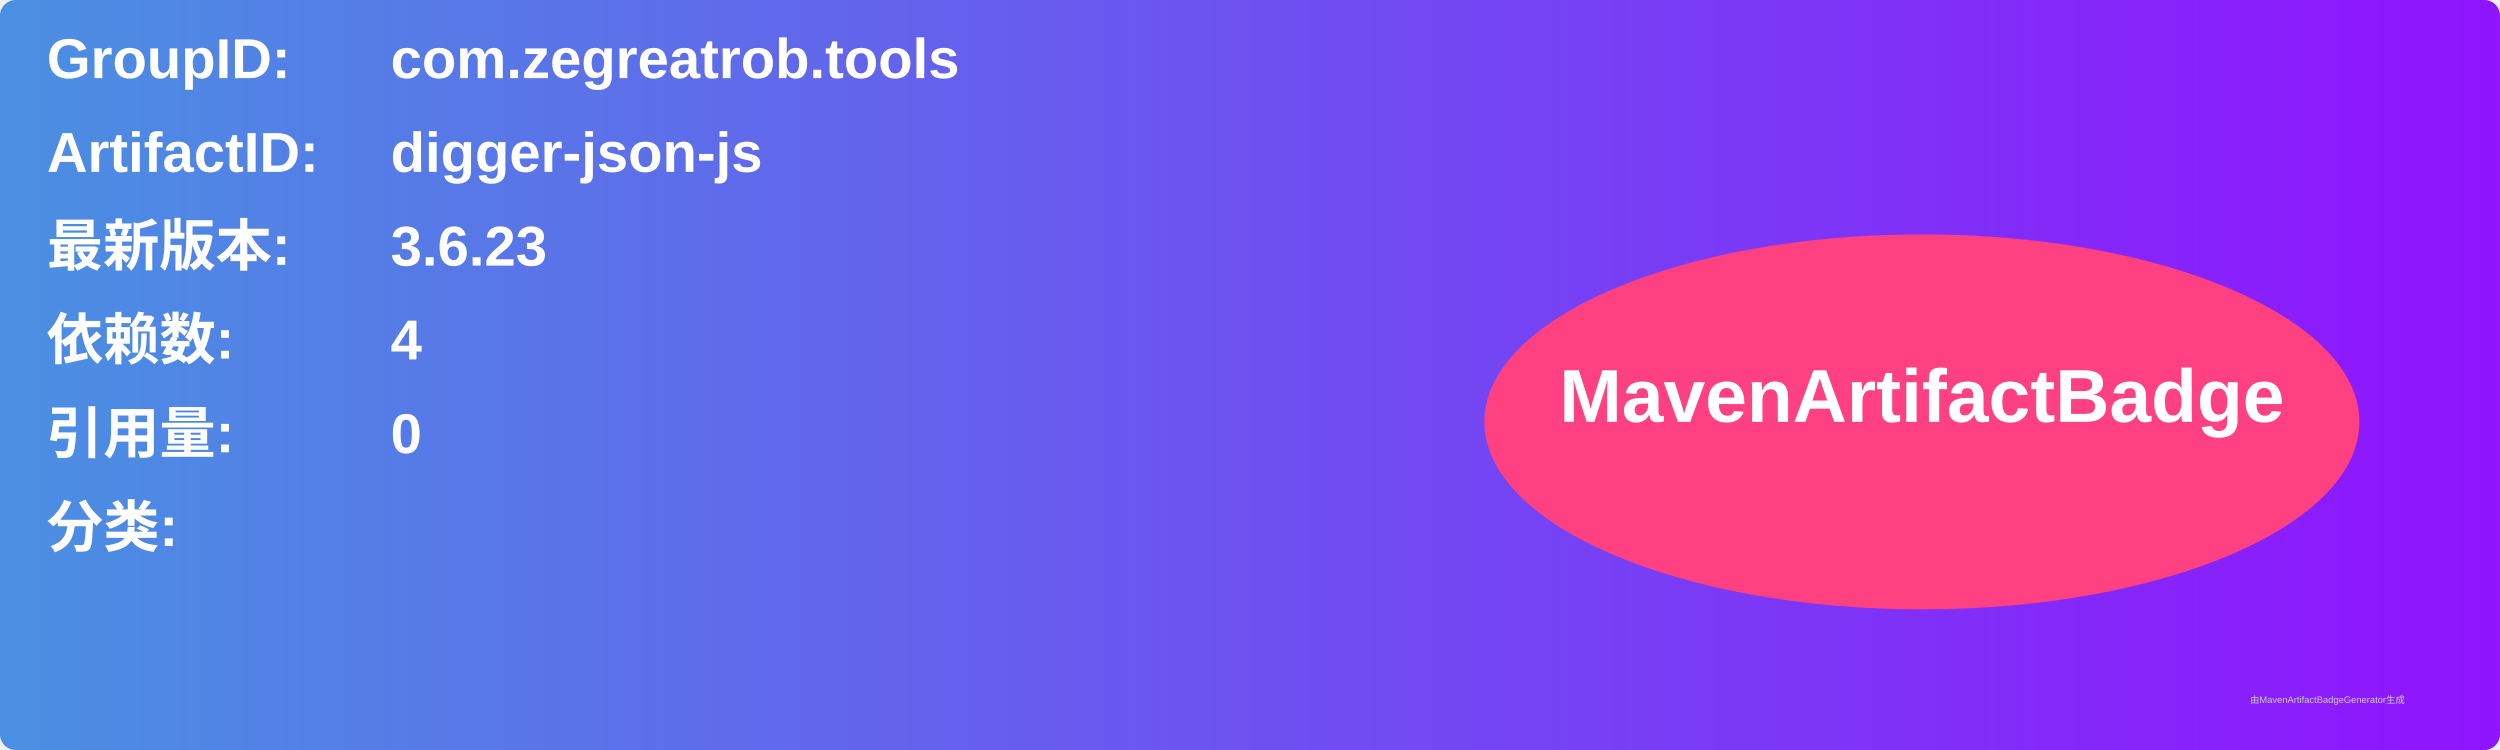
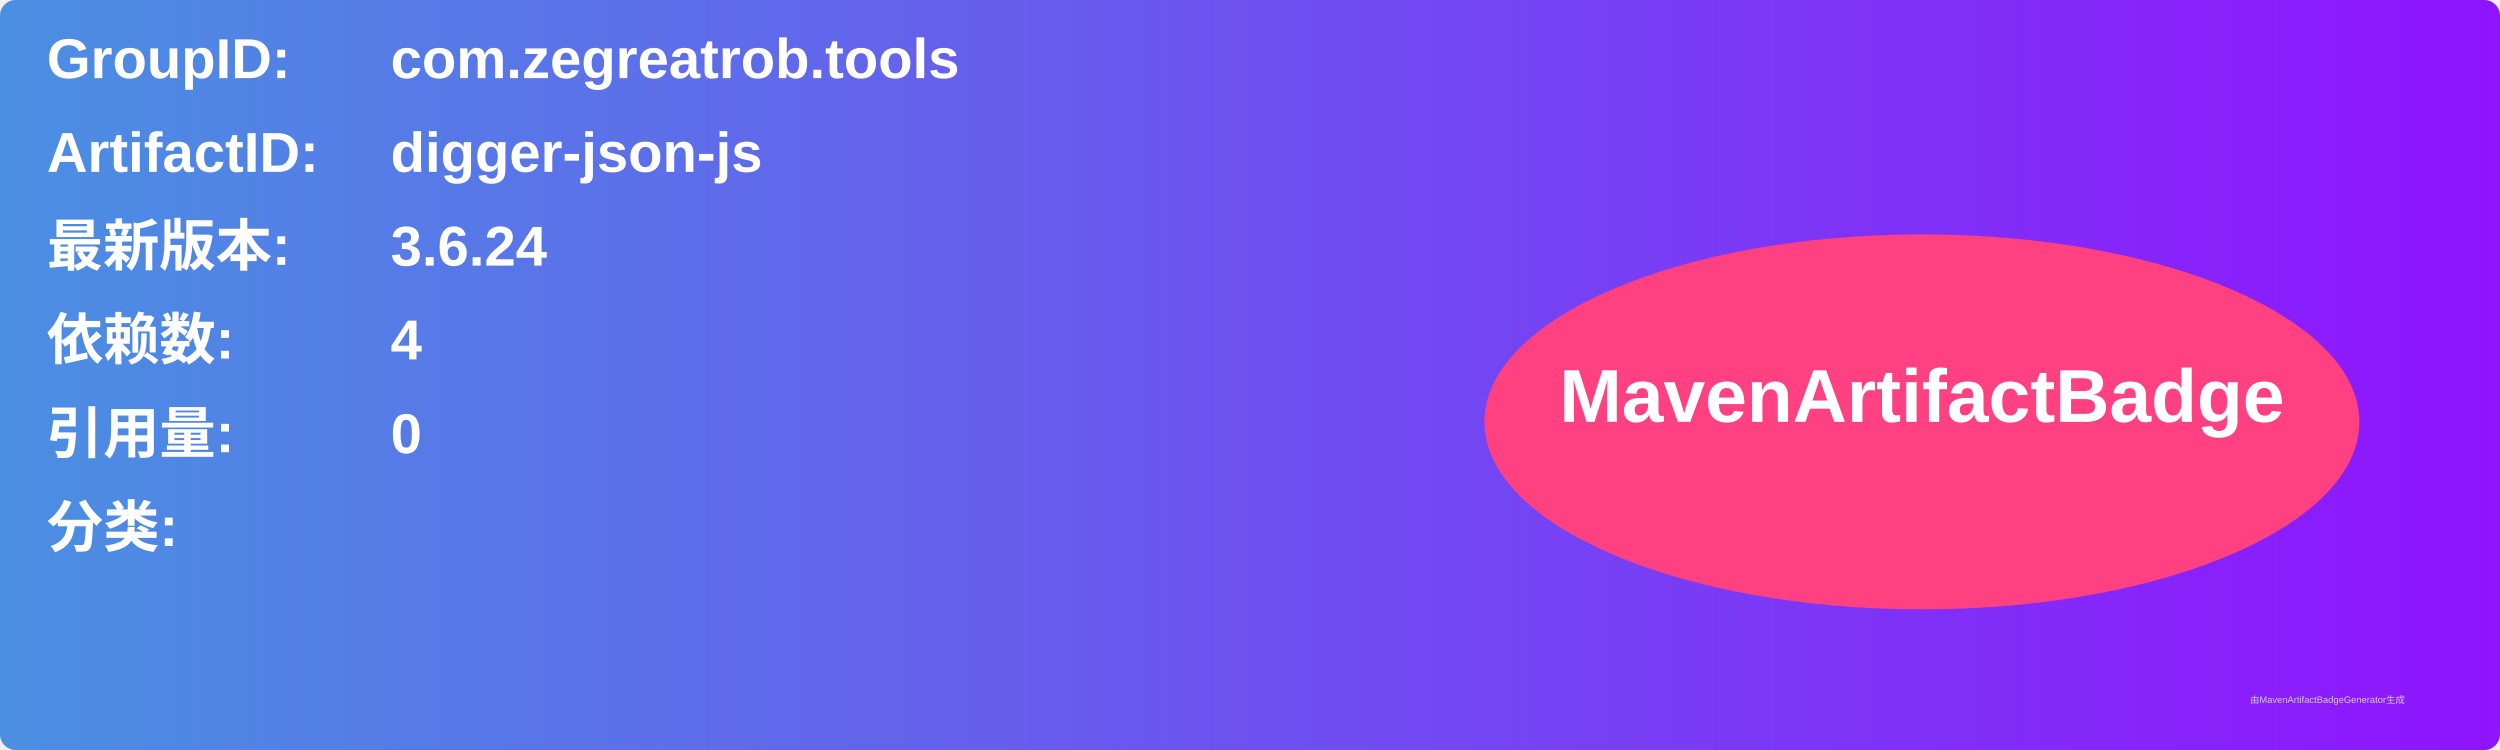
<svg xmlns="http://www.w3.org/2000/svg" width="800" height="240" viewBox="0 0 800 240">
  <linearGradient id="grad" x1="0%" y1="0%" x2="100%" y2="0%">
    <stop offset="0%" stop-color="#4a90e2" />
    <stop offset="100%" stop-color="#9013fe" />
  </linearGradient>
  <rect width="100%" height="100%" rx="5" ry="5" fill="url(#grad)" />
  <g transform="translate(15, 15)">
    <text x="0" y="10" font-family="Arial" font-size="18" fill="white" font-weight="bold" width="260">GroupID:</text>
    <text x="110" y="10" font-family="Arial" font-size="18" fill="white" font-weight="bold" width="460">com.zegreatrob.tools</text>
    <text x="0" y="40" font-family="Arial" font-size="18" fill="white" font-weight="bold" width="260">ArtifactID:</text>
    <text x="110" y="40" font-family="Arial" font-size="18" fill="white" font-weight="bold" width="460">digger-json-js</text>
    <text x="0" y="70" font-family="Arial" font-size="18" fill="white" font-weight="bold">最新版本:</text>
    <text x="110" y="70" font-family="Arial" font-size="18" fill="white" font-weight="bold">
-       <tspan font-weight="bold">3.6.23</tspan>
+       <tspan font-weight="bold">3.6.24</tspan>
    </text>
    <text x="0" y="100" font-family="Arial" font-size="18" fill="white" font-weight="bold">依赖数: </text>
    <text x="110" y="100" font-family="Arial" font-size="18" fill="white">
      <tspan font-weight="bold">4</tspan>
    </text>
    <text x="0" y="130" font-family="Arial" font-size="18" fill="white" font-weight="bold">引用量: </text>
    <text x="110" y="130" font-family="Arial" font-size="18" fill="white">
      <tspan font-weight="bold">0</tspan>
    </text>
    <text x="0" y="160" font-family="Arial" font-size="18" fill="white" font-weight="bold">分类:</text>
    <text x="10" y="190" font-family="Arial" font-size="10" fill="white">
      <tspan font-weight="bold" />
    </text>
    <ellipse cx="600" cy="120" rx="140" ry="60" fill="#ff4081" />
    <text x="600" y="120" text-anchor="middle" font-family="Arial" font-size="24" fill="white" font-weight="bold">MavenArtifactBadge</text>
  </g>
  <text x="720" y="225" font-family="Arial" font-size="3" fill="#d0d0d0">由MavenArtifactBadgeGenerator生成</text>
</svg>
